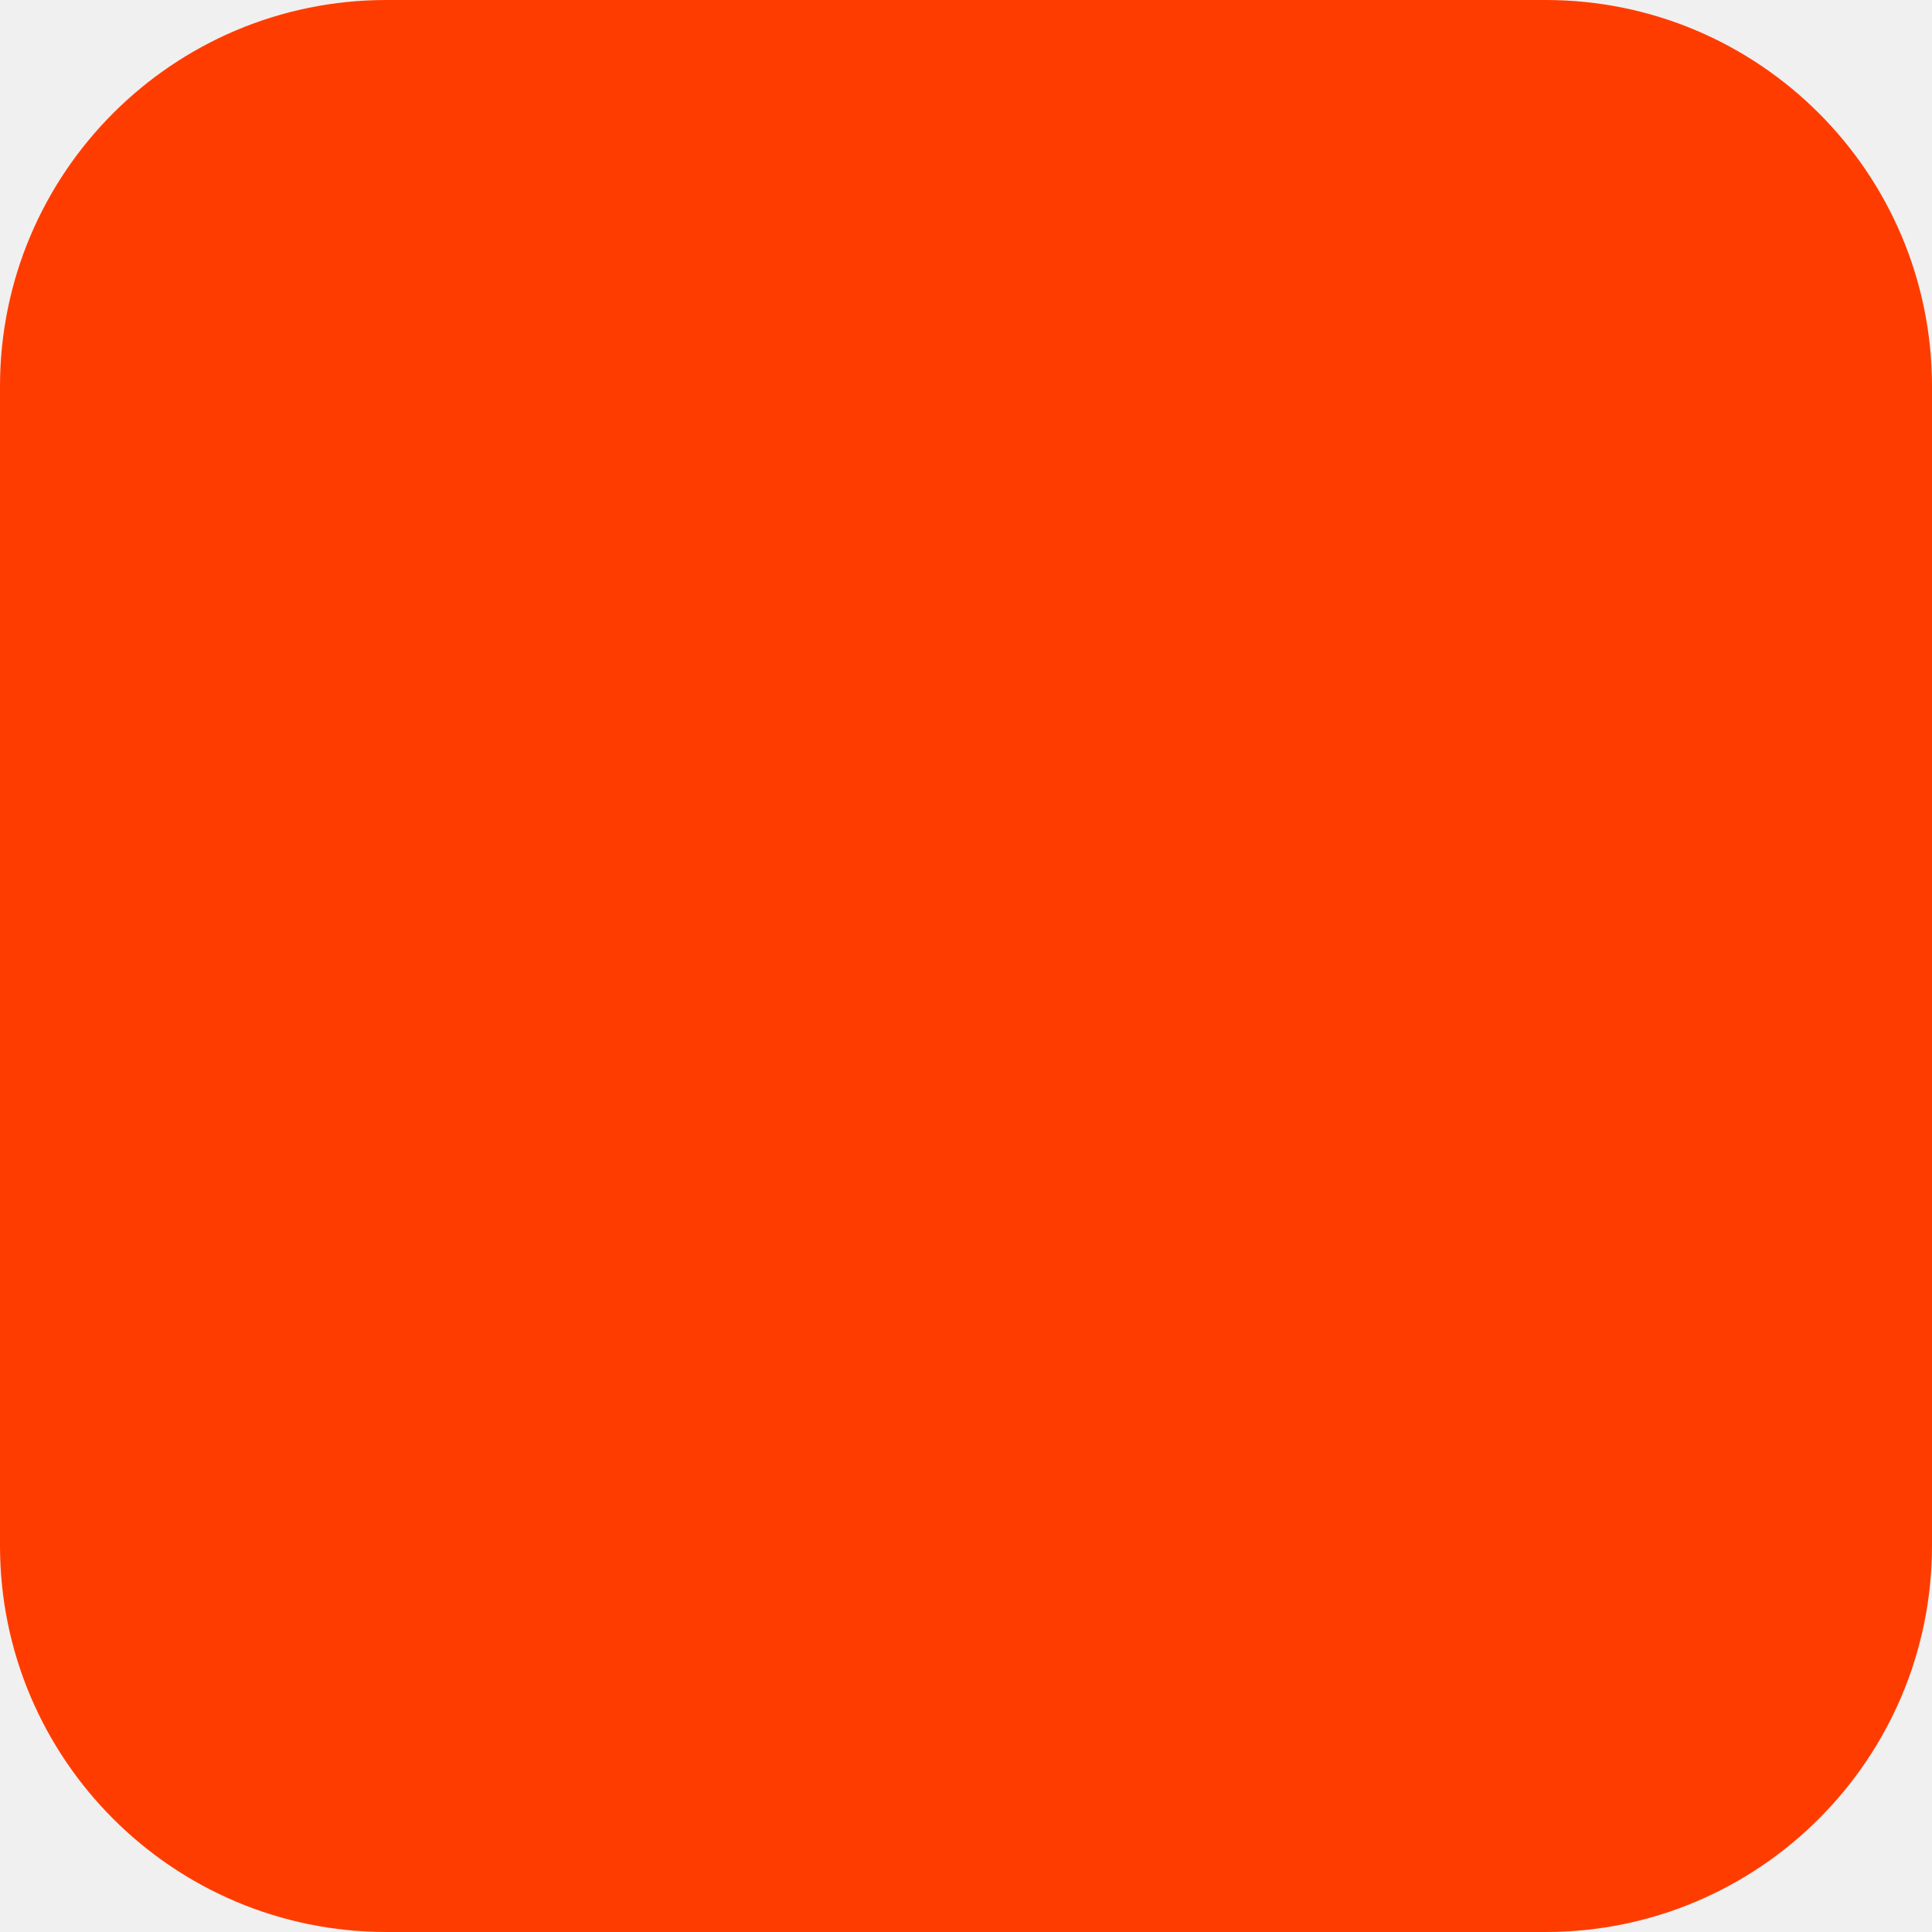
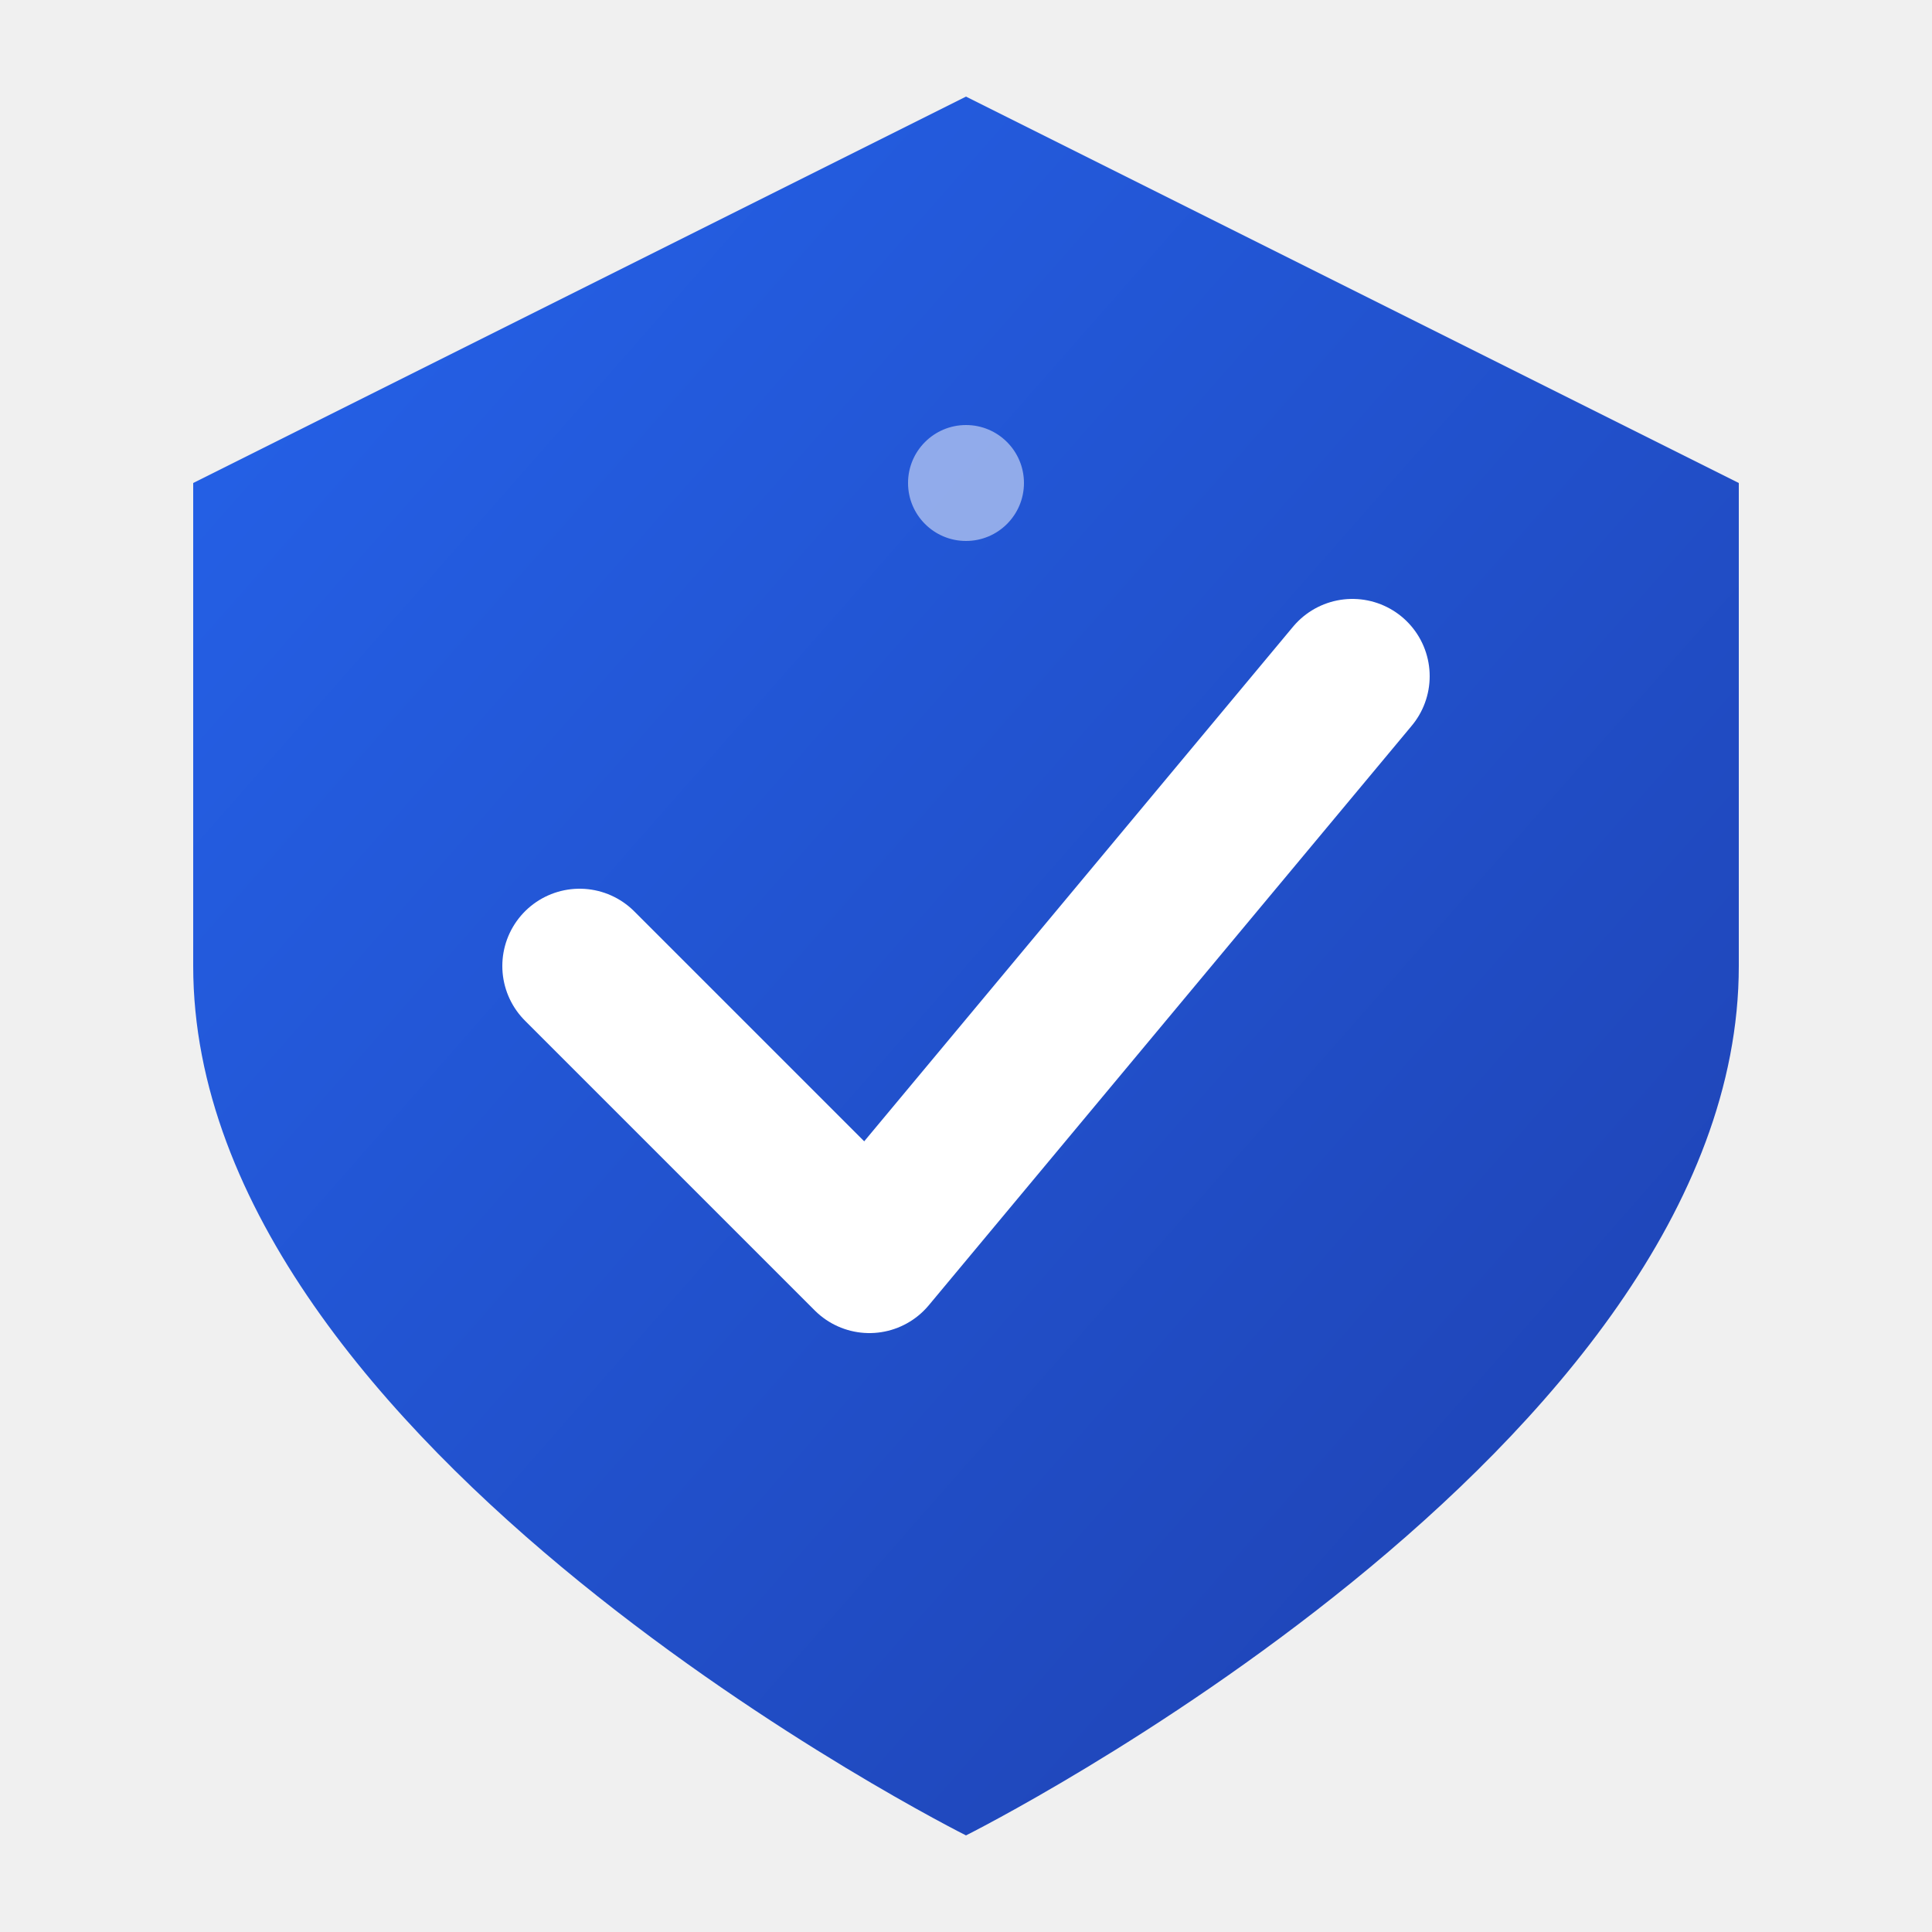
- <svg xmlns="http://www.w3.org/2000/svg" width="180" height="180" viewBox="0 0 180 180" fill="none">
-   <rect width="180" height="180" rx="36" fill="#FF3C00" />
+ <svg xmlns="http://www.w3.org/2000/svg" viewBox="0 0 100 100" fill="none">
+   <defs>
+     <linearGradient id="logoGradient" x1="0%" y1="0%" x2="100%" y2="100%">
+       <stop offset="0%" stop-color="#2563EB" />
+       <stop offset="100%" stop-color="#1E40AF" />
+     </linearGradient>
+   </defs>
+   <path d="M50 5 L90 25 V50 C90 75 50 95 50 95 C50 95 10 75 10 50 V25 L50 5 Z" fill="url(#logoGradient)" />
+   <path d="M30 50 L45 65 L70 35" stroke="white" stroke-width="8" stroke-linecap="round" stroke-linejoin="round" />
+   <circle cx="50" cy="25" r="3" fill="white" fill-opacity="0.5" />
</svg>
